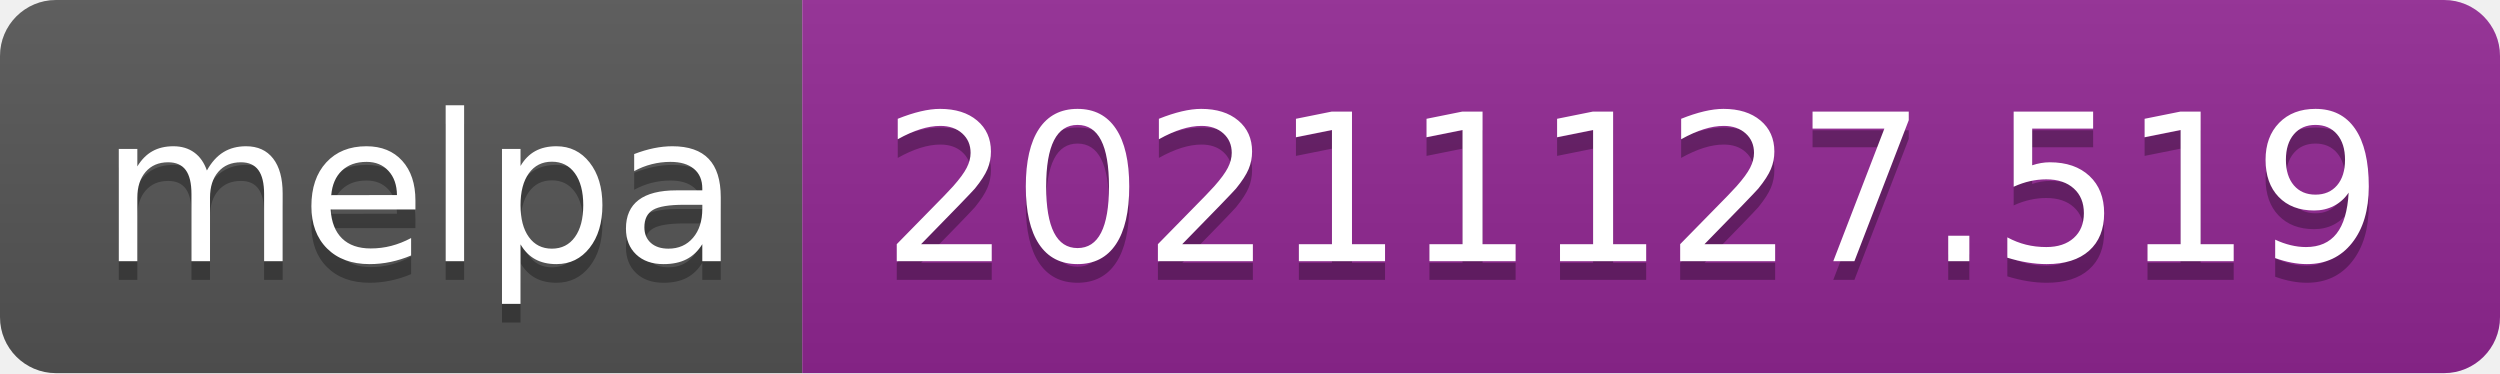
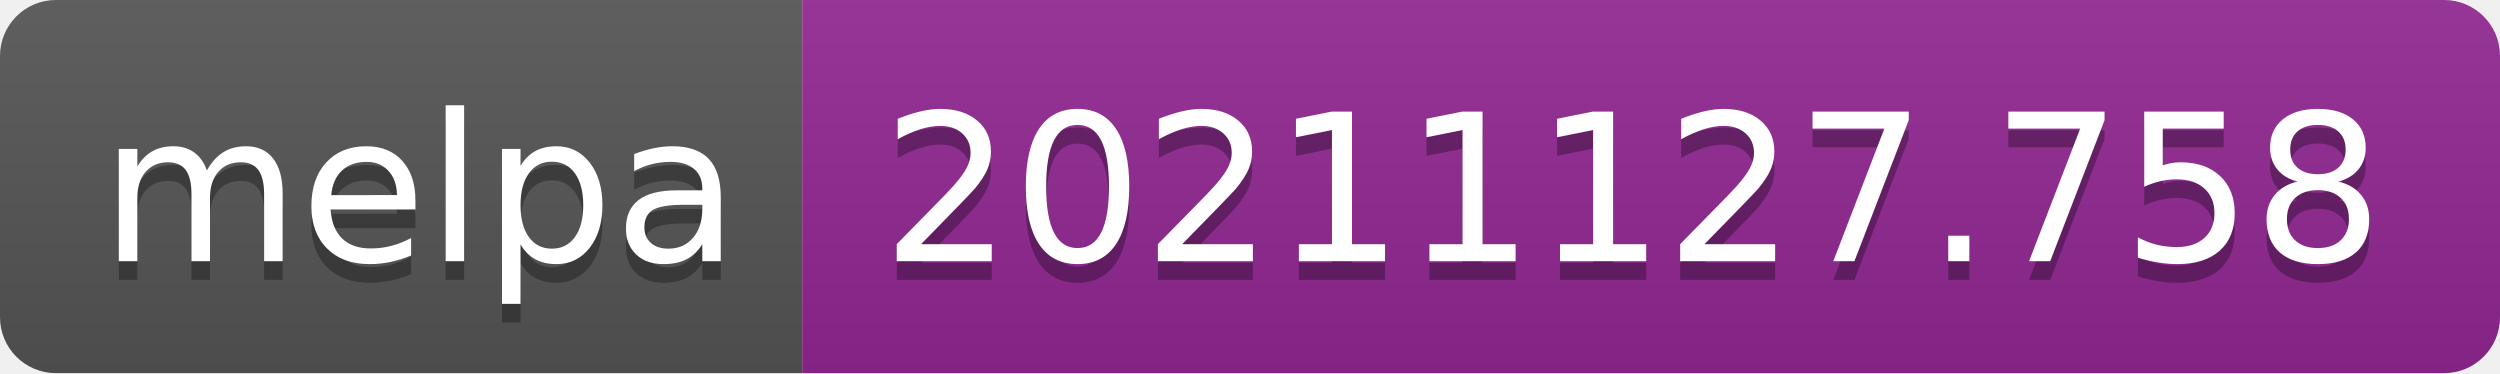
- <svg xmlns="http://www.w3.org/2000/svg" width="134" height="20" role="img" aria-label="melpa: 20211127.519">
+ <svg xmlns="http://www.w3.org/2000/svg" width="134" height="20" role="img" aria-label="melpa: 20211127.758">
  <linearGradient id="s" x2="0" y2="100%">
    <stop offset="0" stop-color="#bbb" stop-opacity=".1" />
    <stop offset="1" stop-opacity=".1" />
  </linearGradient>
  <clipPath id="r">
    <rect width="134" height="20" rx="3" fill="#fff" />
  </clipPath>
  <g clip-path="url(#r)">
    <rect width="43" height="20" fill="#555" />
    <rect x="43" width="91" height="20" fill="#922793" />
    <rect width="134" height="20" fill="url(#s)" />
  </g>
  <g fill="#fff" text-anchor="middle" font-family="Verdana,Geneva,DejaVu Sans,sans-serif" text-rendering="geometricPrecision" font-size="110">
    <text aria-hidden="true" x="225" y="150" fill="#010101" fill-opacity=".3" transform="scale(.1)" textLength="330">melpa</text>
    <text x="225" y="140" transform="scale(.1)" fill="#fff" textLength="330">melpa</text>
-     <text aria-hidden="true" x="875" y="150" fill="#010101" fill-opacity=".3" transform="scale(.1)" textLength="810">20211127.519</text>
-     <text x="875" y="140" transform="scale(.1)" fill="#fff" textLength="810">20211127.519</text>
+     <text aria-hidden="true" x="875" y="150" fill="#010101" fill-opacity=".3" transform="scale(.1)" textLength="810">20211127.758</text>
+     <text x="875" y="140" transform="scale(.1)" fill="#fff" textLength="810">20211127.758</text>
  </g>
</svg>
